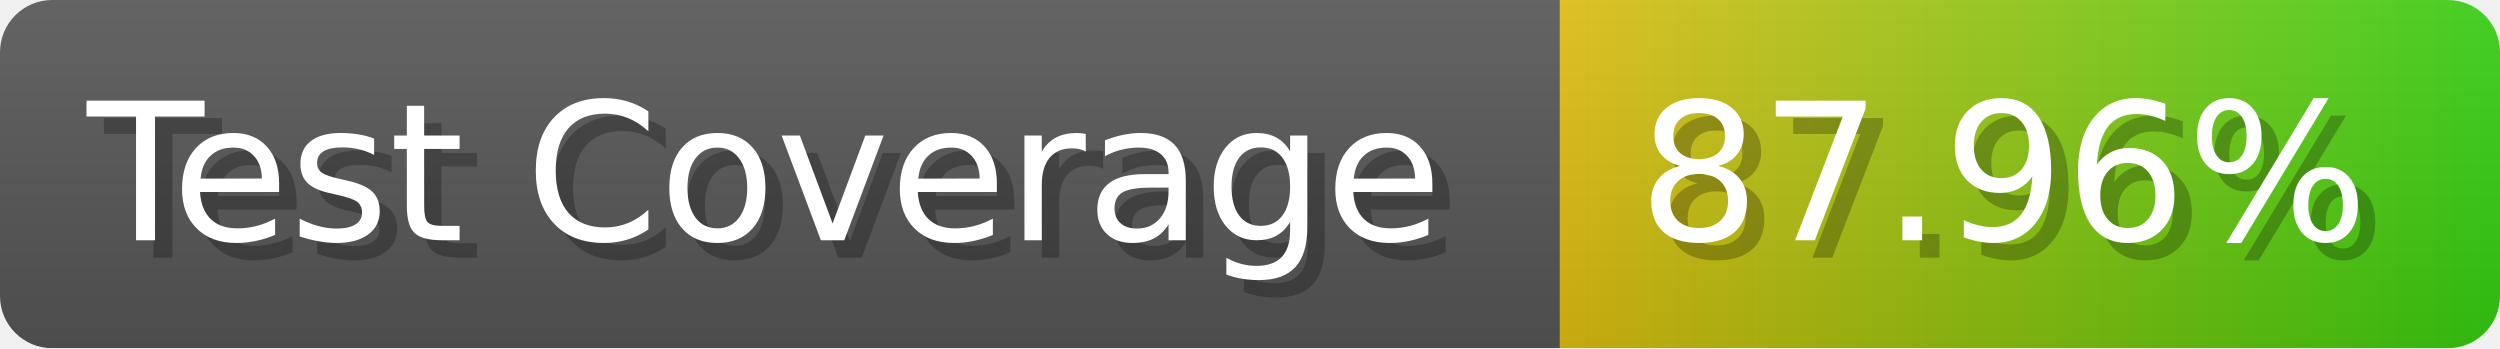
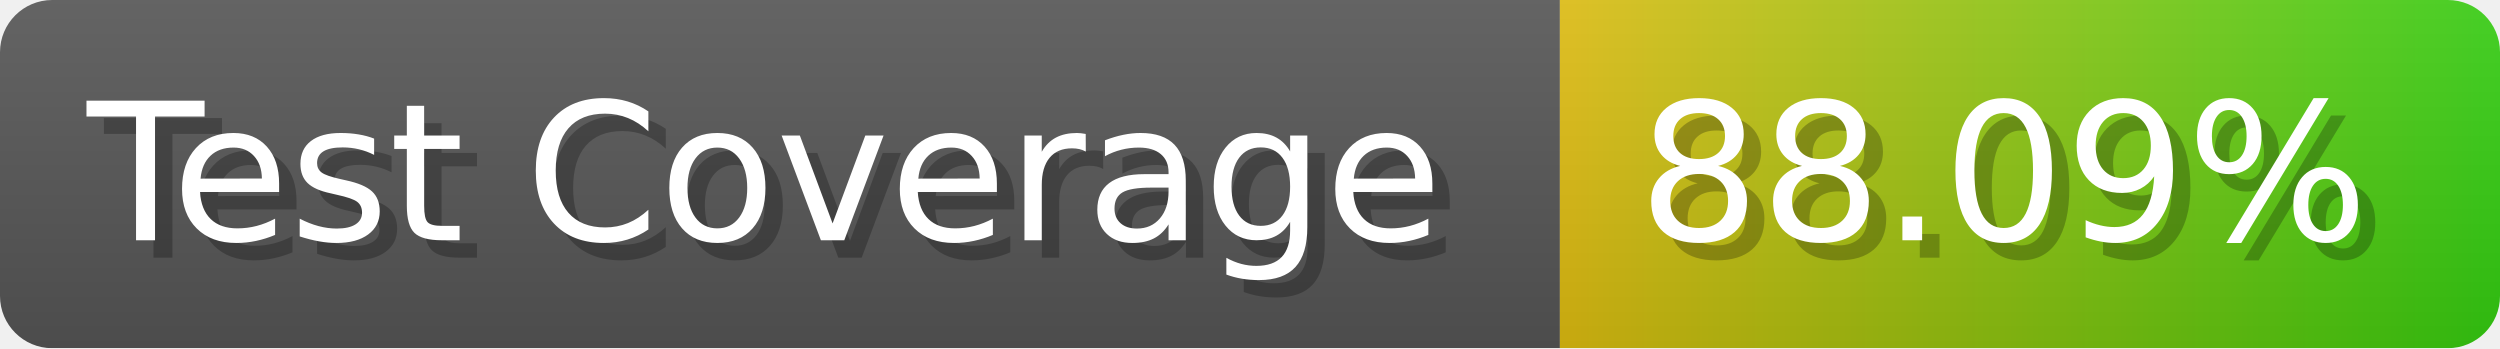
- <svg xmlns="http://www.w3.org/2000/svg" width="143.6" height="20" viewBox="0 0 1436 200" role="img" aria-label="Test Coverage: 87.96%">
+ <svg xmlns="http://www.w3.org/2000/svg" width="143.6" height="20" viewBox="0 0 1436 200" role="img" aria-label="Test Coverage: 88.09%">
  <linearGradient id="a" x2="0" y2="100%">
    <stop offset="0" stop-opacity=".1" stop-color="#EEE" />
    <stop offset="1" stop-opacity=".1" />
  </linearGradient>
  <mask id="m">
    <rect width="1436" height="200" rx="30" fill="#FFF" />
  </mask>
  <g mask="url(#m)">
    <rect width="896" height="200" fill="#555" />
    <rect width="540" height="200" fill="url(#x)" x="896" />
    <rect width="1436" height="200" fill="url(#a)" />
  </g>
  <g aria-hidden="true" fill="#fff" text-anchor="start" font-family="Verdana,DejaVu Sans,sans-serif" font-size="110">
    <text x="60" y="148" textLength="796" fill="#000" opacity="0.25">Test Coverage</text>
    <text x="50" y="138" textLength="796">Test Coverage</text>
-     <text x="951" y="148" textLength="440" fill="#000" opacity="0.25">87.96%</text>
-     <text x="941" y="138" textLength="440">87.96%</text>
+     <text x="951" y="148" textLength="440" fill="#000" opacity="0.25">88.09%</text>
+     <text x="941" y="138" textLength="440">88.09%</text>
  </g>
  <linearGradient id="x" x1="0%" y1="0%" x2="100%" y2="0%">
    <stop offset="0%" style="stop-color:#DB1" />
    <stop offset="100%" style="stop-color:#3C1" />
  </linearGradient>
</svg>
